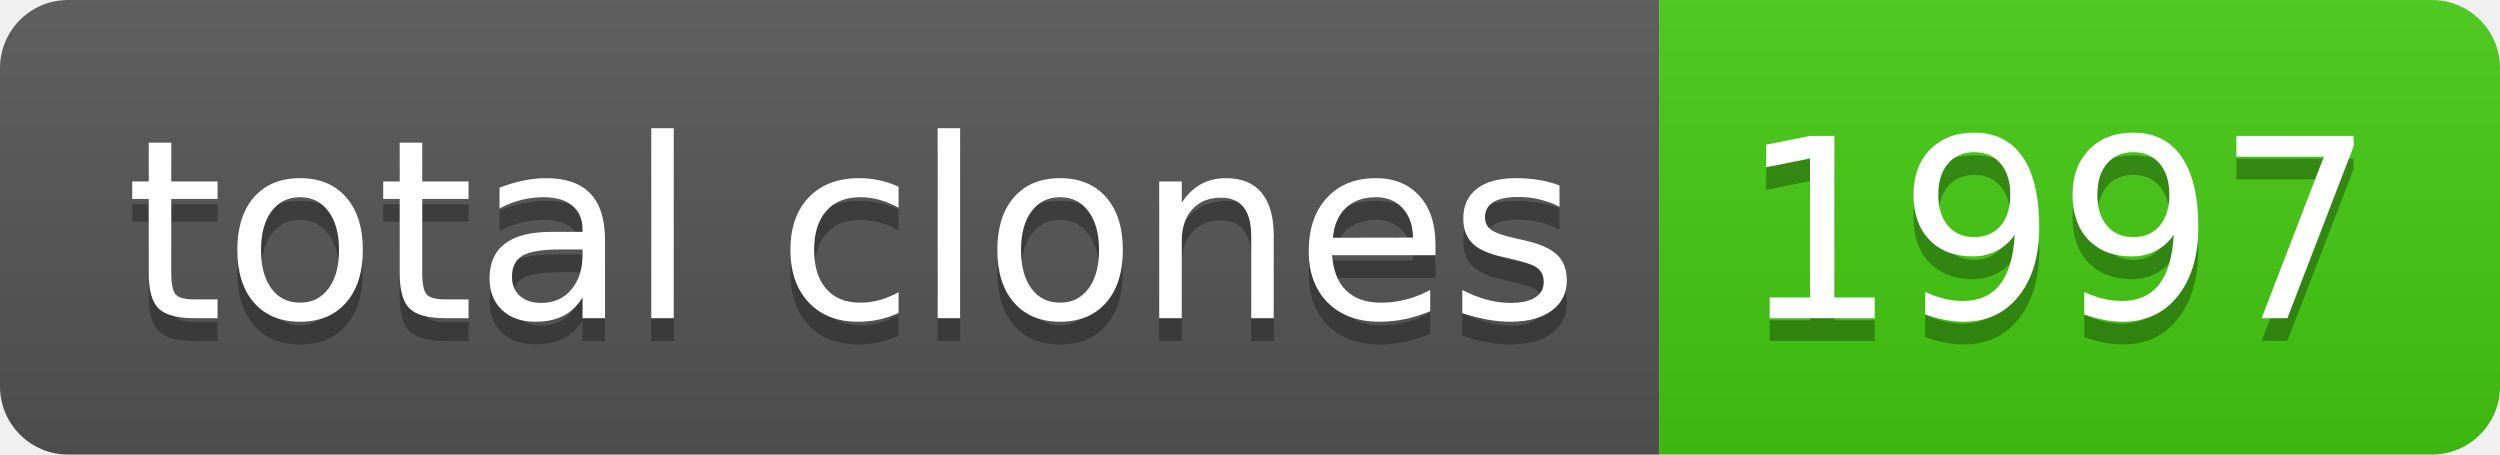
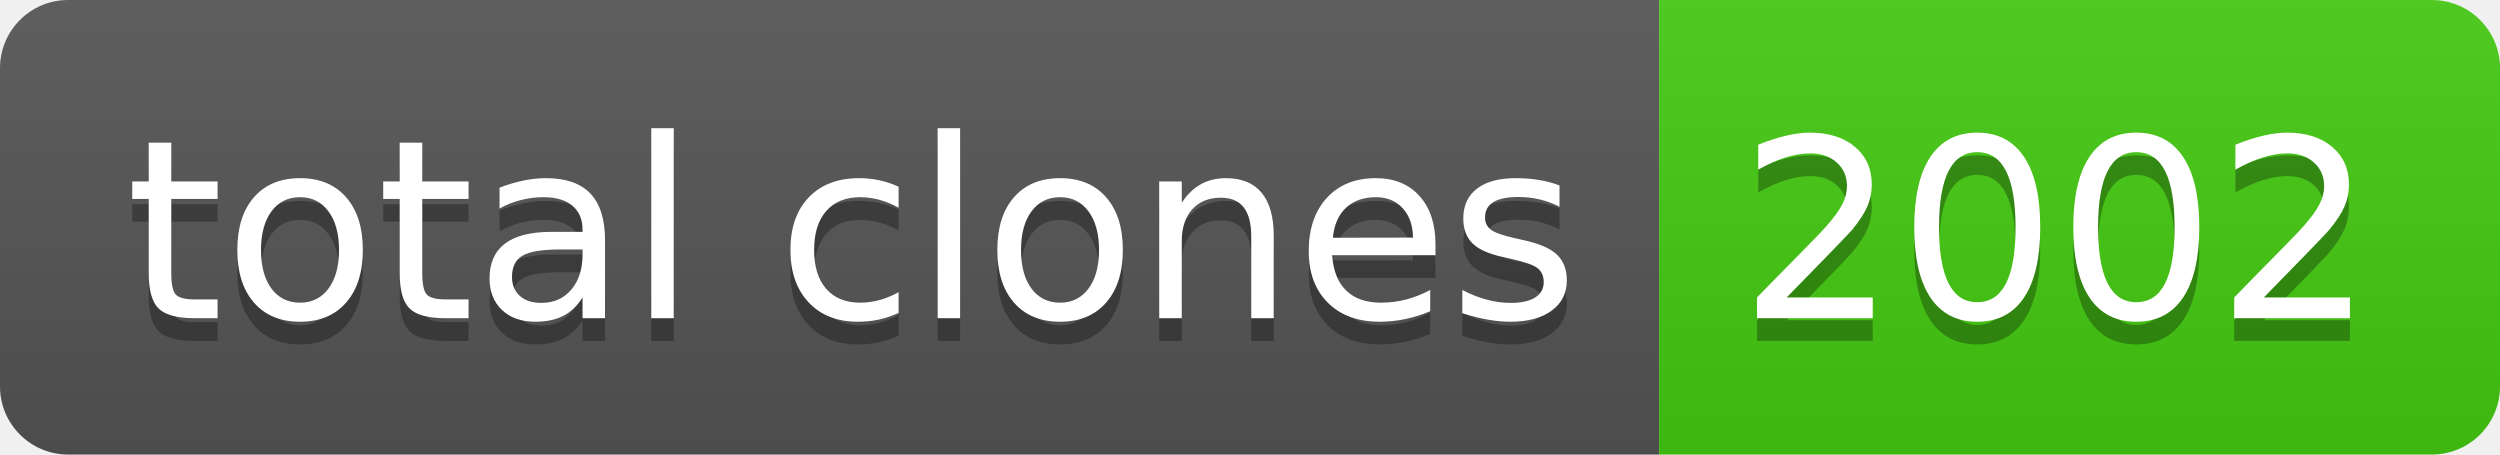
- <svg xmlns="http://www.w3.org/2000/svg" width="110" height="20" role="img" aria-label="total clones: 1997">
+ <svg xmlns="http://www.w3.org/2000/svg" width="110" height="20" role="img" aria-label="total clones: 2002">
  <linearGradient id="s" x2="0" y2="100%">
    <stop offset="0" stop-color="#bbb" stop-opacity=".1" />
    <stop offset="1" stop-opacity=".1" />
  </linearGradient>
  <clipPath id="r">
    <rect width="110" height="20" rx="3" fill="#fff" />
  </clipPath>
  <g clip-path="url(#r)">
    <rect width="73" height="20" fill="#555" />
    <rect x="73" width="37" height="20" fill="#4c1" />
    <rect width="110" height="20" fill="url(#s)" />
  </g>
  <g fill="#fff" text-anchor="middle" font-family="Verdana,Geneva,DejaVu Sans,sans-serif" text-rendering="geometricPrecision" font-size="110">
    <text aria-hidden="true" x="375" y="150" fill="#010101" fill-opacity=".3" transform="scale(.1)" textLength="630">total clones</text>
    <text x="375" y="140" transform="scale(.1)" fill="#fff" textLength="630">total clones</text>
-     <text aria-hidden="true" x="905" y="150" fill="#010101" fill-opacity=".3" transform="scale(.1)" textLength="270">1997</text>
-     <text x="905" y="140" transform="scale(.1)" fill="#fff" textLength="270">1997</text>
+     <text aria-hidden="true" x="905" y="150" fill="#010101" fill-opacity=".3" transform="scale(.1)" textLength="270">2002</text>
+     <text x="905" y="140" transform="scale(.1)" fill="#fff" textLength="270">2002</text>
  </g>
</svg>
